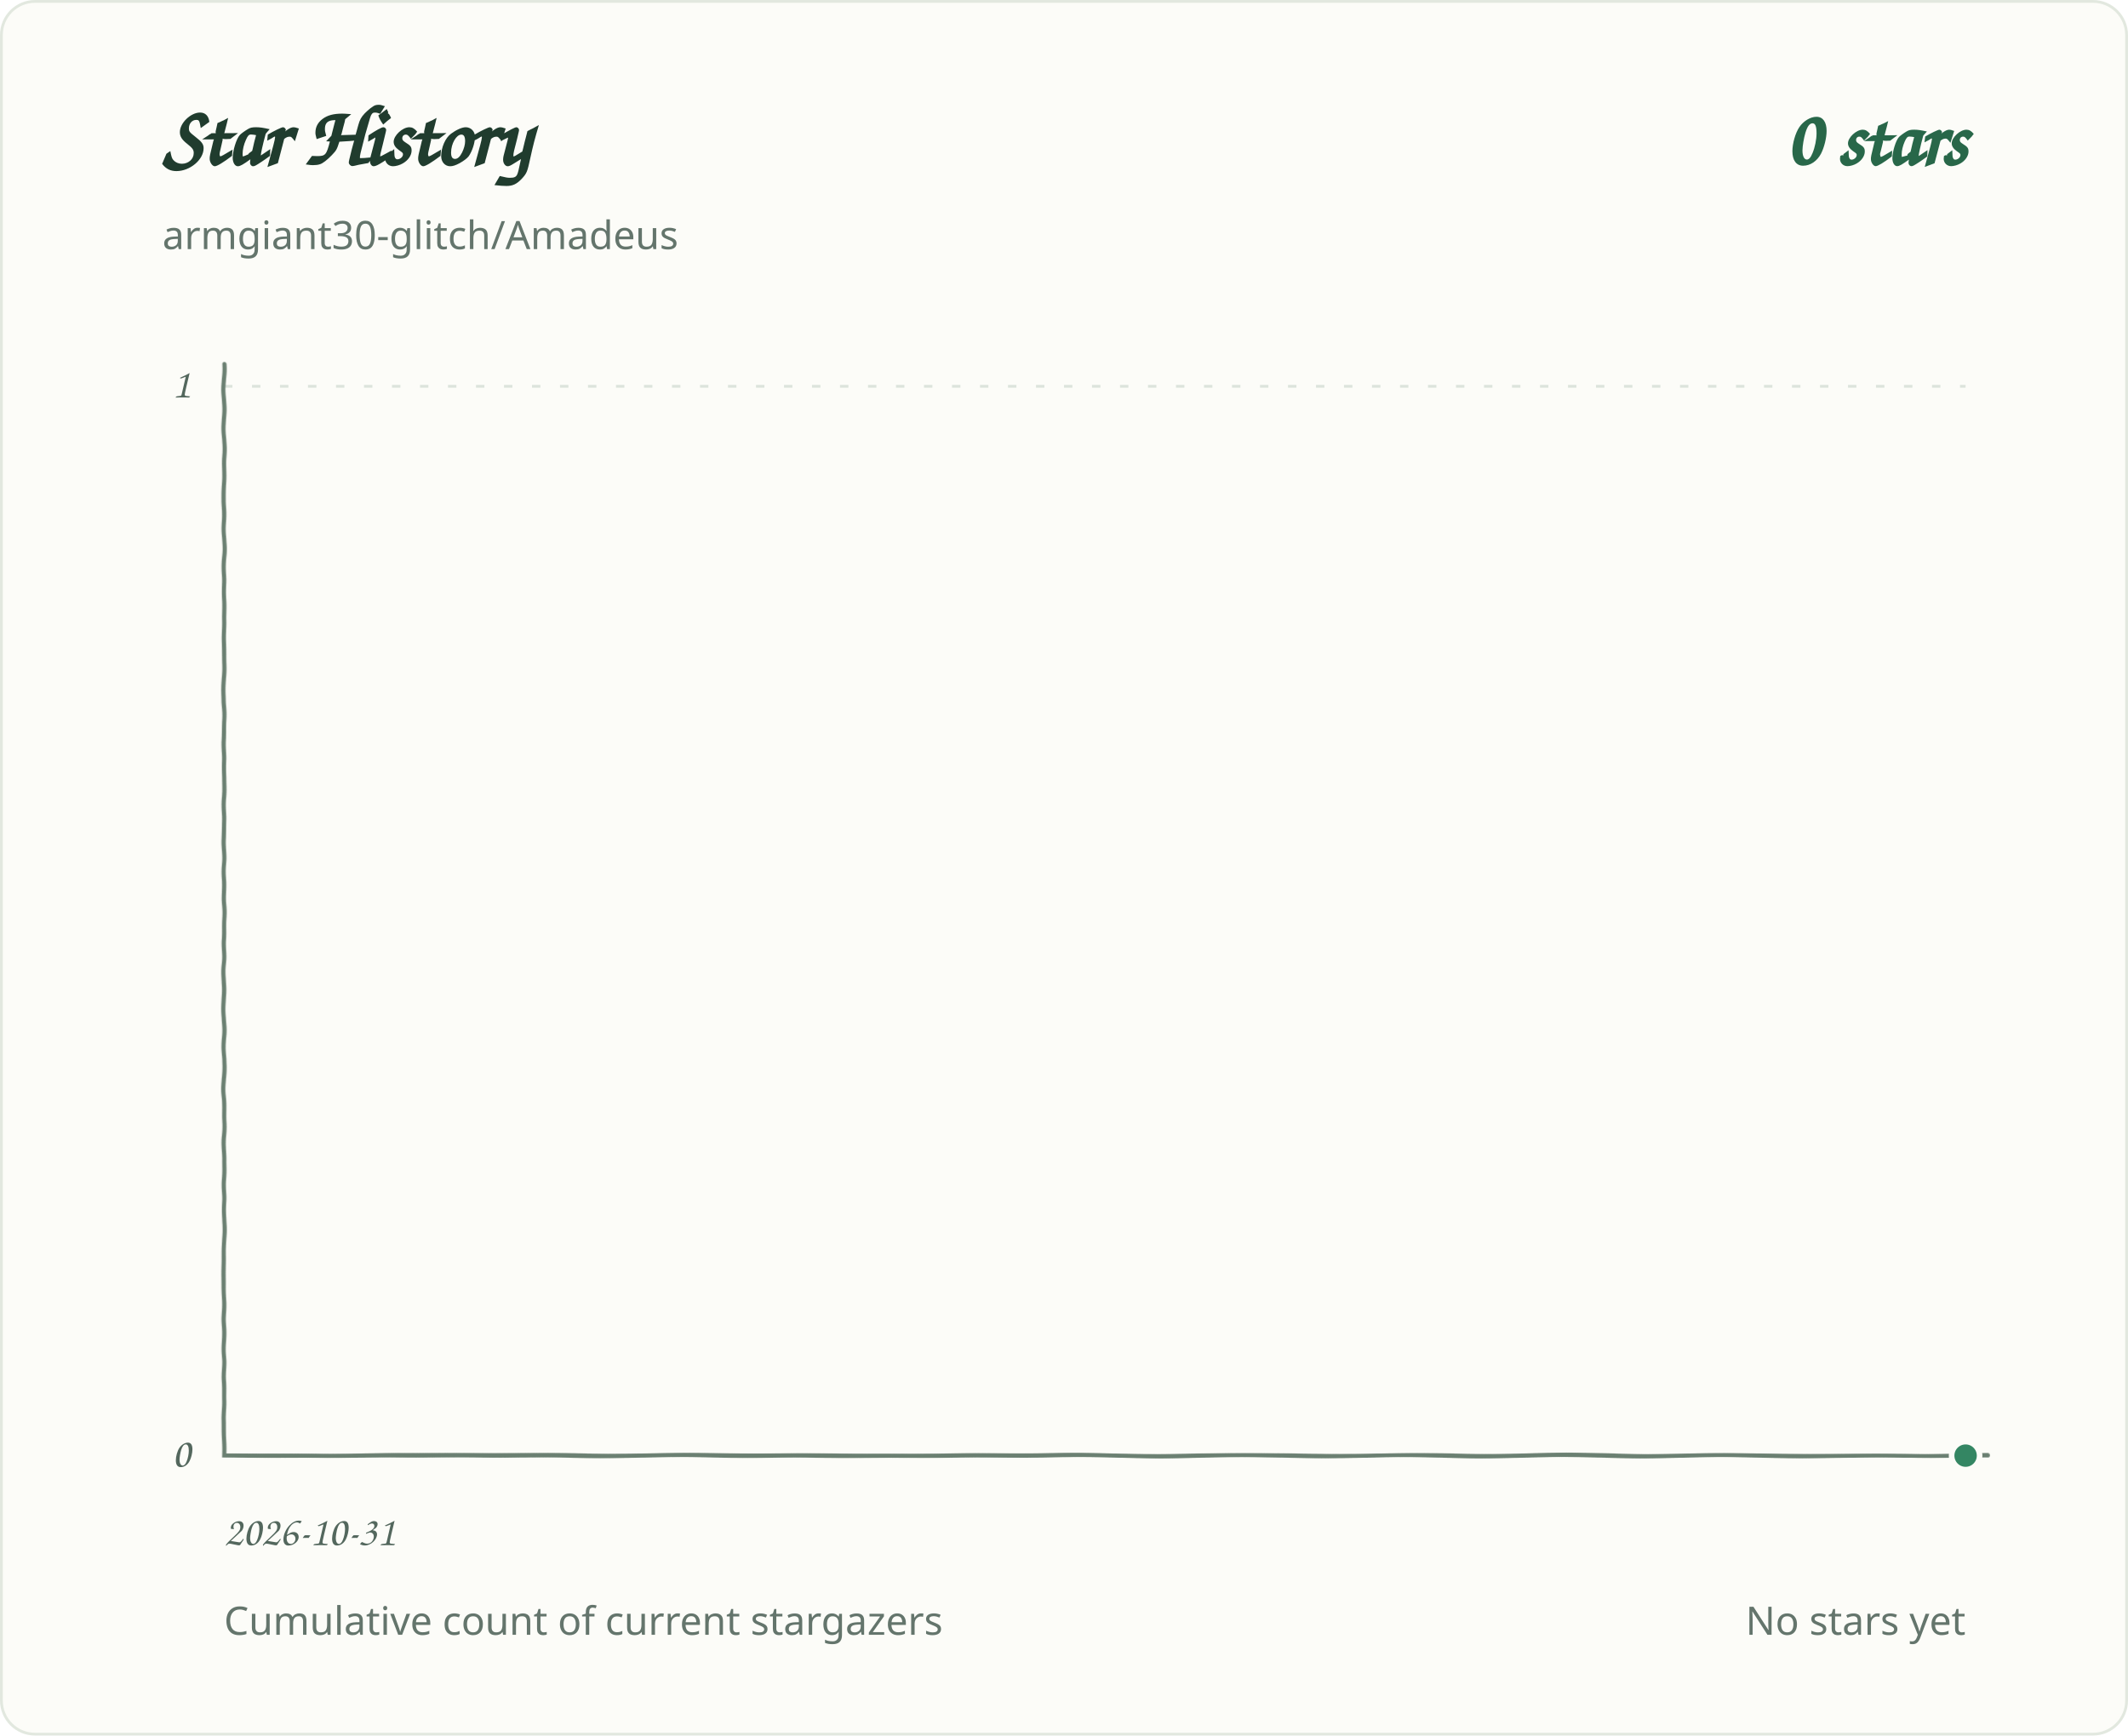
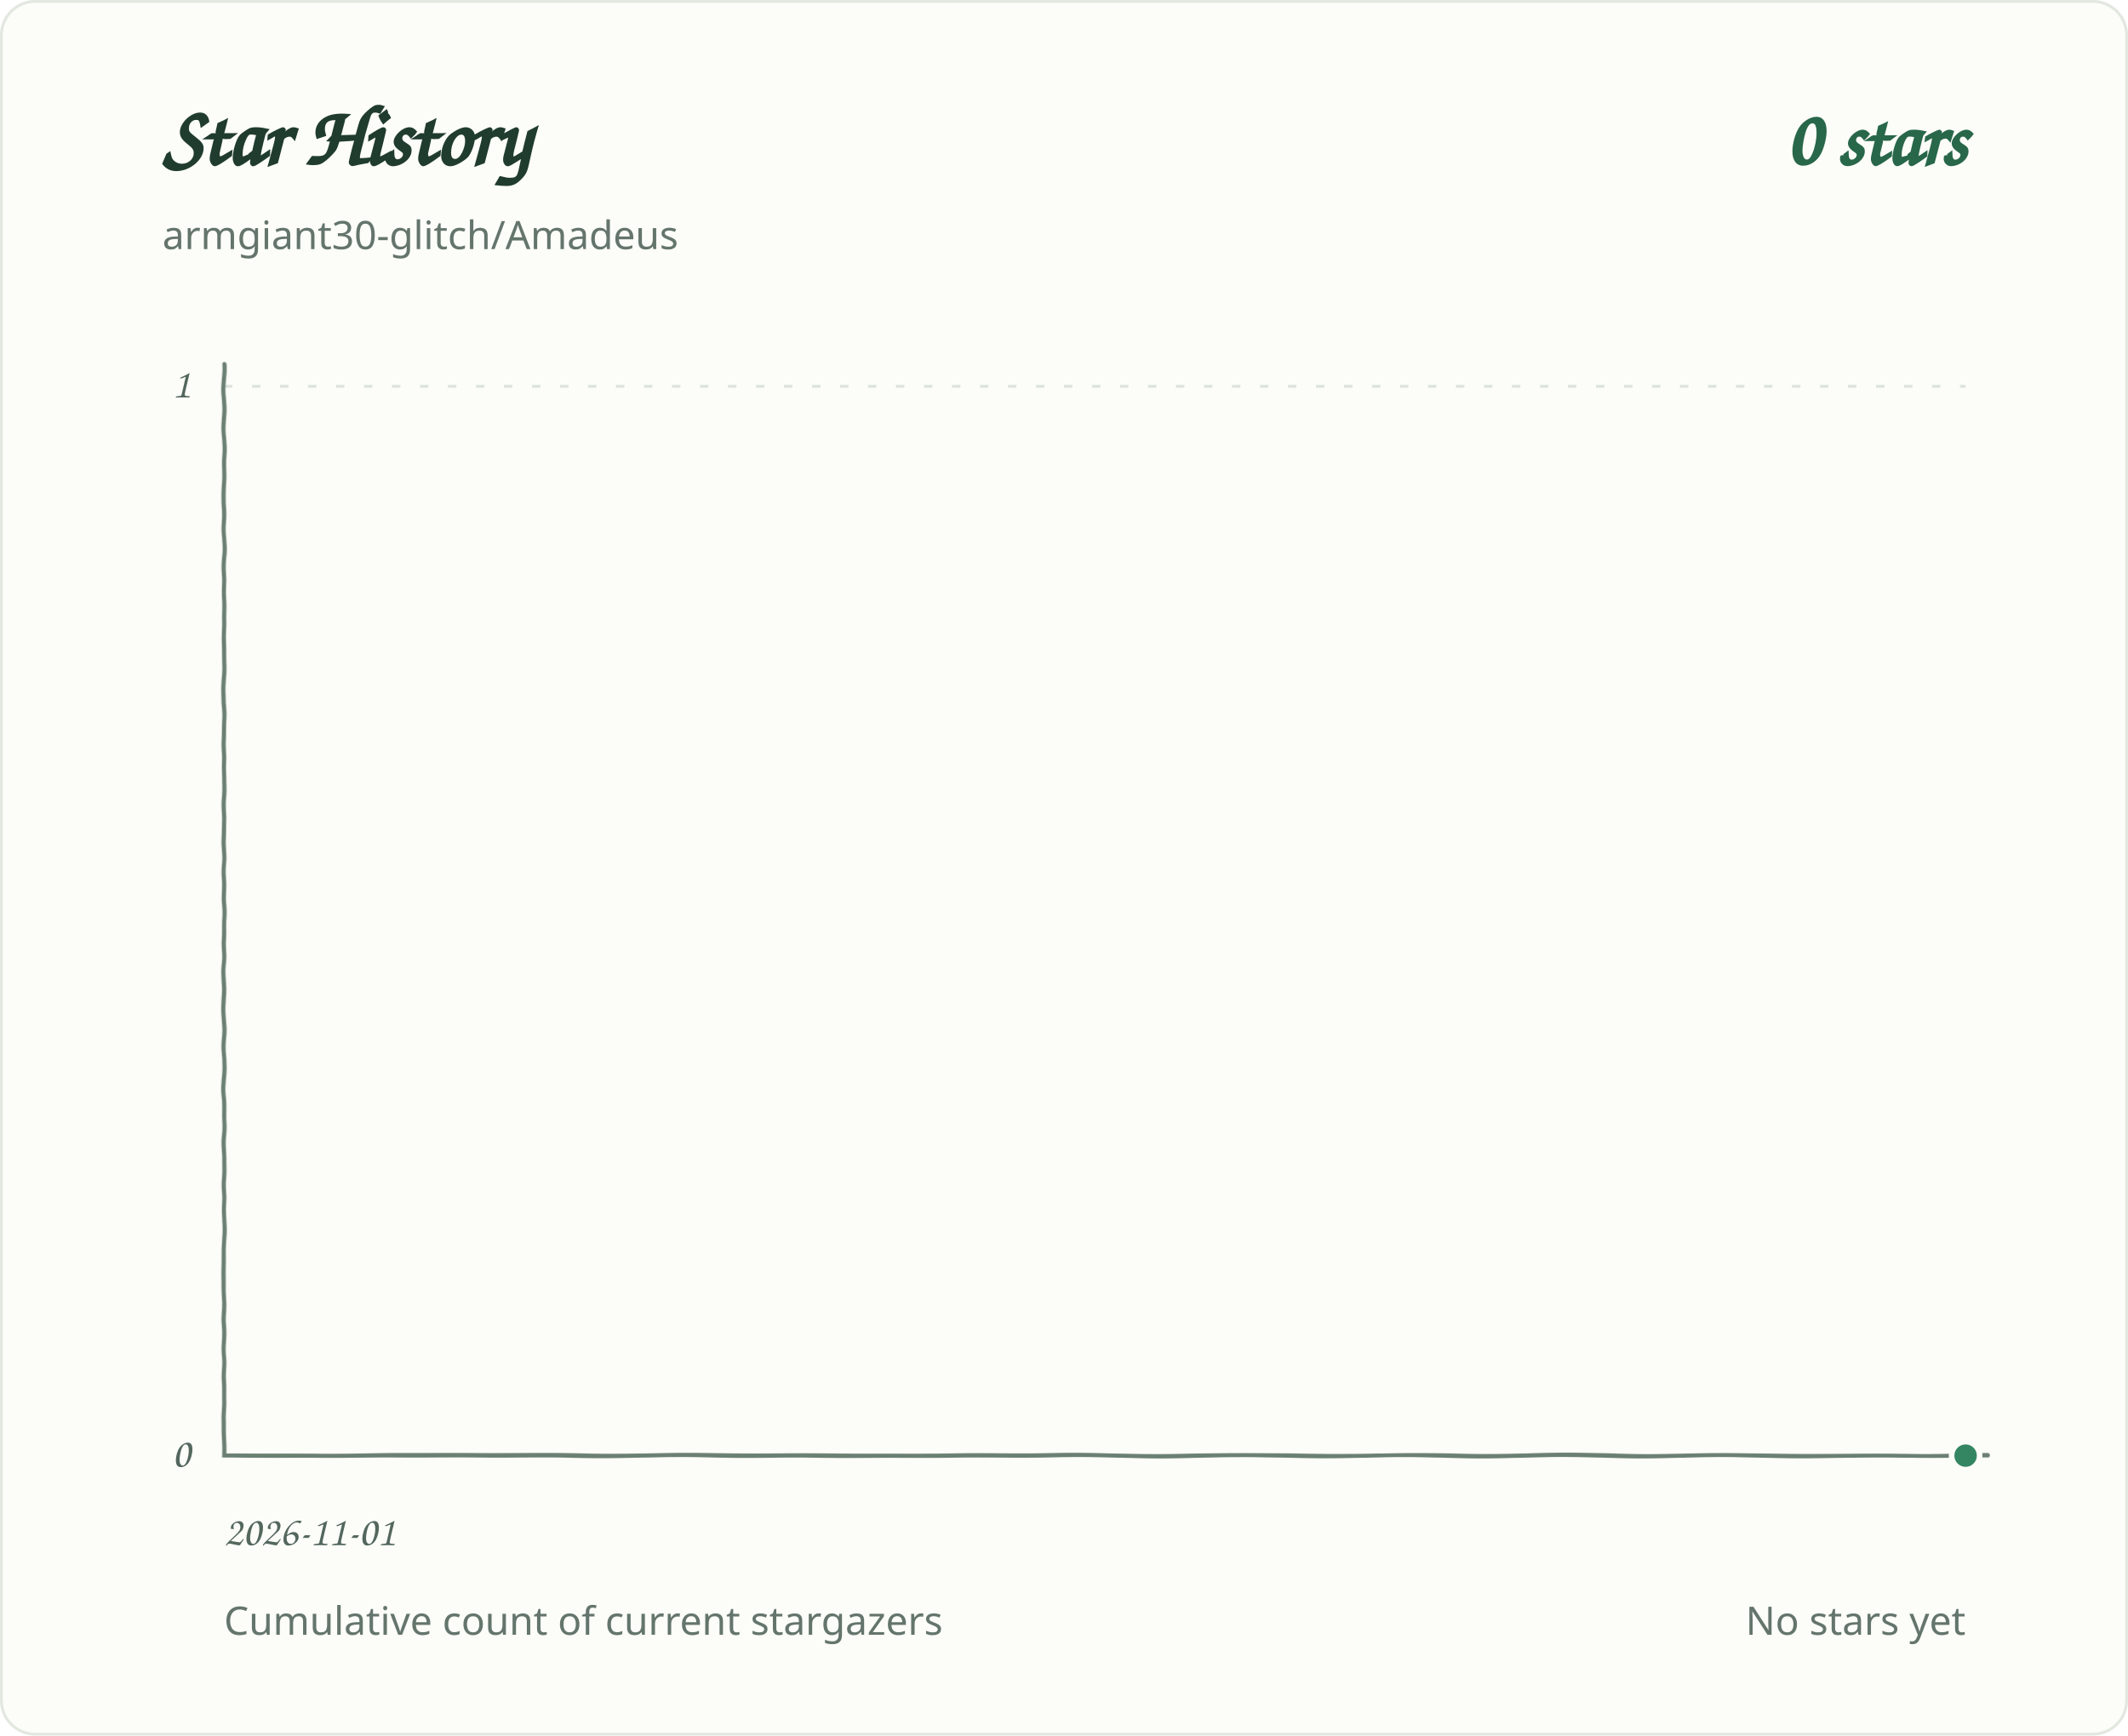
<svg xmlns="http://www.w3.org/2000/svg" role="img" aria-labelledby="title desc" viewBox="0 0 760 620">
  <defs>
    <filter id="pen" x="-2%" y="-2%" width="104%" height="104%">
      <feTurbulence type="fractalNoise" baseFrequency=".035 .14" numOctaves="1" seed="7" result="grain" />
      <feDisplacementMap in="SourceGraphic" in2="grain" scale="1.1" xChannelSelector="R" yChannelSelector="G" />
    </filter>
  </defs>
  <style>
.background{fill:#fcfcf8;stroke:#e2e8df}.grid{stroke:#dce4dc;stroke-width:1;stroke-dasharray:3 7}.axis{fill:#53675d;font:15px 'Segoe Print','Comic Sans MS',cursive}.heading{fill:#203c2e;font:700 30px 'Segoe Print','Comic Sans MS',cursive}.total{fill:#286749;font:700 28px 'Segoe Print','Comic Sans MS',cursive}.meta{fill:#64756c;font:14px 'Segoe UI',sans-serif}.line{fill:none;stroke:#348663;stroke-width:3.4;stroke-linecap:round;stroke-linejoin:round;filter:url(#pen)}.baseline{fill:none;stroke:#6b8072;stroke-width:1.5;stroke-linecap:round;filter:url(#pen)}.endpoint{fill:#348663;stroke:#fcfcf8;stroke-width:2}
@media(prefers-color-scheme:dark){.background{fill:#0d1712;stroke:#2d4034}.grid{stroke:#304238}.axis,.meta{fill:#a1b7a9}.heading{fill:#e2eee5}.total{fill:#9bd8b6}.line{stroke:#83cba5}.endpoint{fill:#83cba5;stroke:#0d1712}.baseline{stroke:#819c8a}}
</style>
  <rect class="background" x="0.5" y="0.5" width="759" height="619" rx="12" />
  <text class="heading" x="58" y="59">Star History</text>
  <text class="total" x="702" y="59" text-anchor="end">0 stars</text>
  <text class="meta" x="58" y="89">armgiant30-glitch/Amadeus</text>
  <line class="grid" x1="80" y1="520.0" x2="702" y2="520.0" />
  <text class="axis" x="68" y="524.0" text-anchor="end">0</text>
  <line class="grid" x1="80" y1="138.0" x2="702" y2="138.0" />
  <text class="axis" x="68" y="142.0" text-anchor="end">1</text>
-   <text class="axis" x="80.0" y="552" text-anchor="start">2026-10-31</text>
+   <text class="axis" x="80.0" y="552" text-anchor="start">2026-11-01</text>
  <path class="baseline" d="M 80 130 V 520 H 710" />
  <path class="line" d="M 80.0 520.0 H 702.0" />
  <circle class="endpoint" cx="702.0" cy="520.0" r="5" />
  <text class="meta" x="80" y="584">Cumulative count of current stargazers</text>
  <text class="meta" x="702" y="584" text-anchor="end">No stars yet</text>
</svg>
